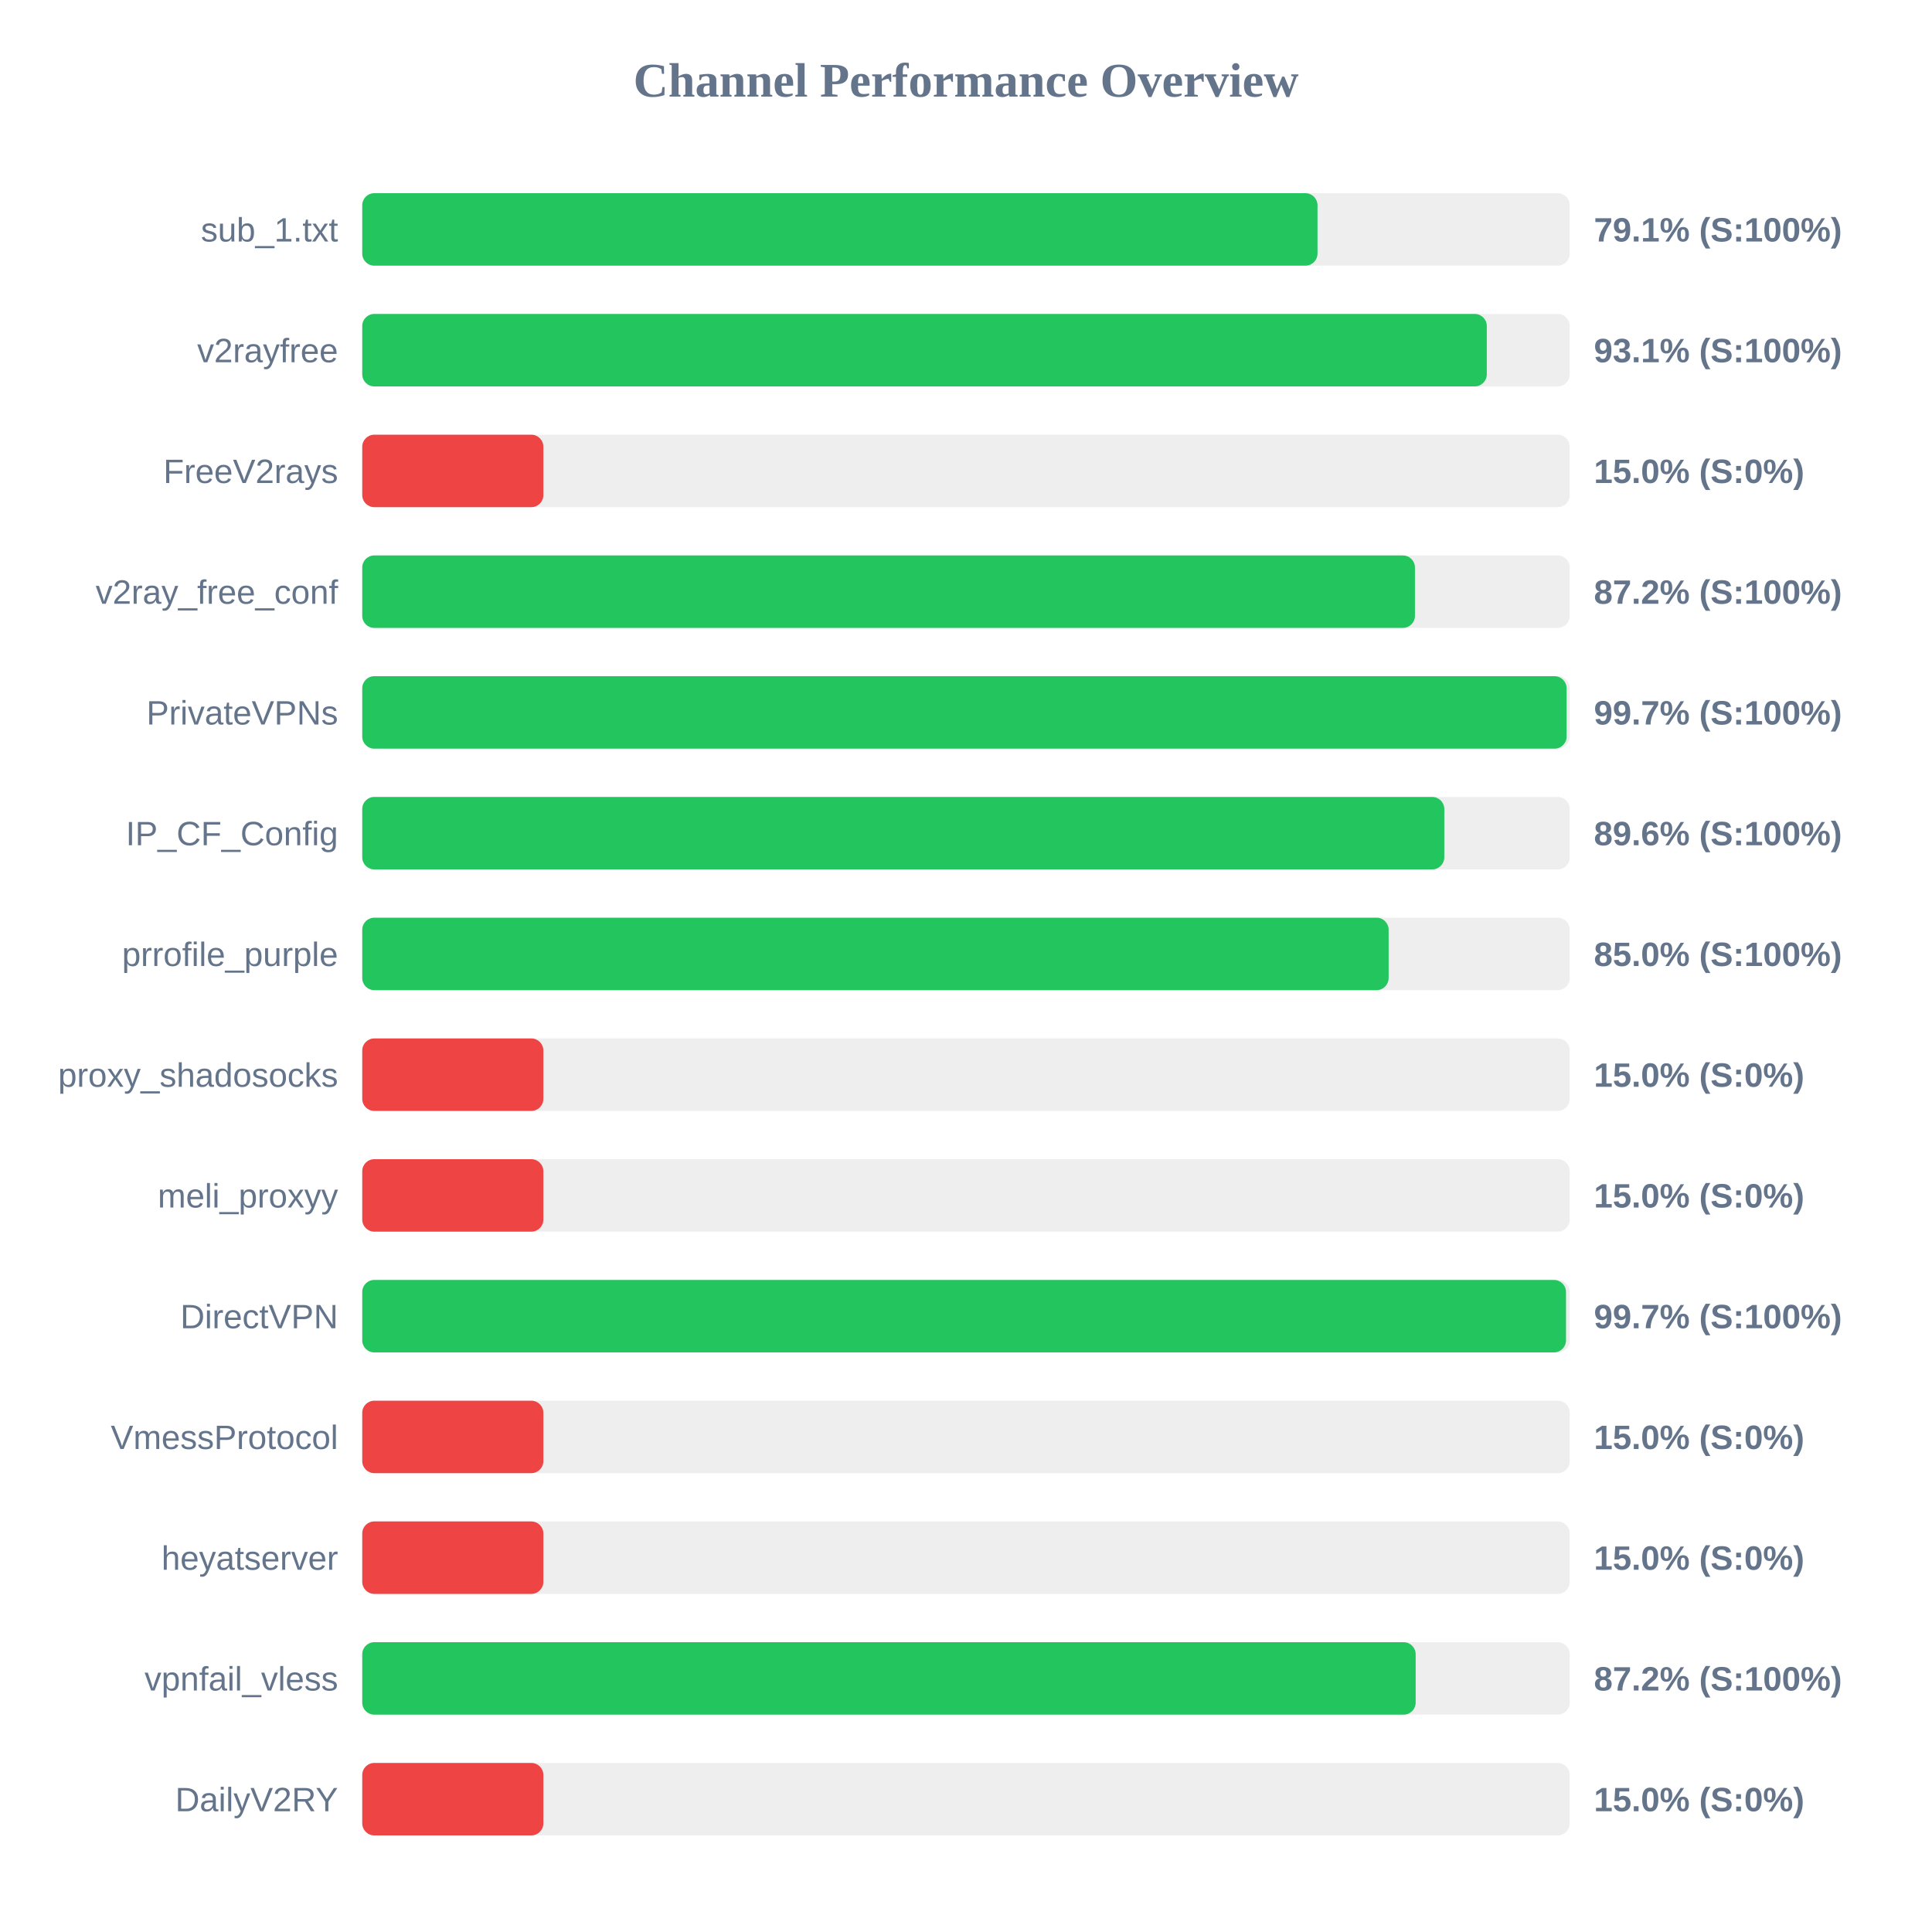
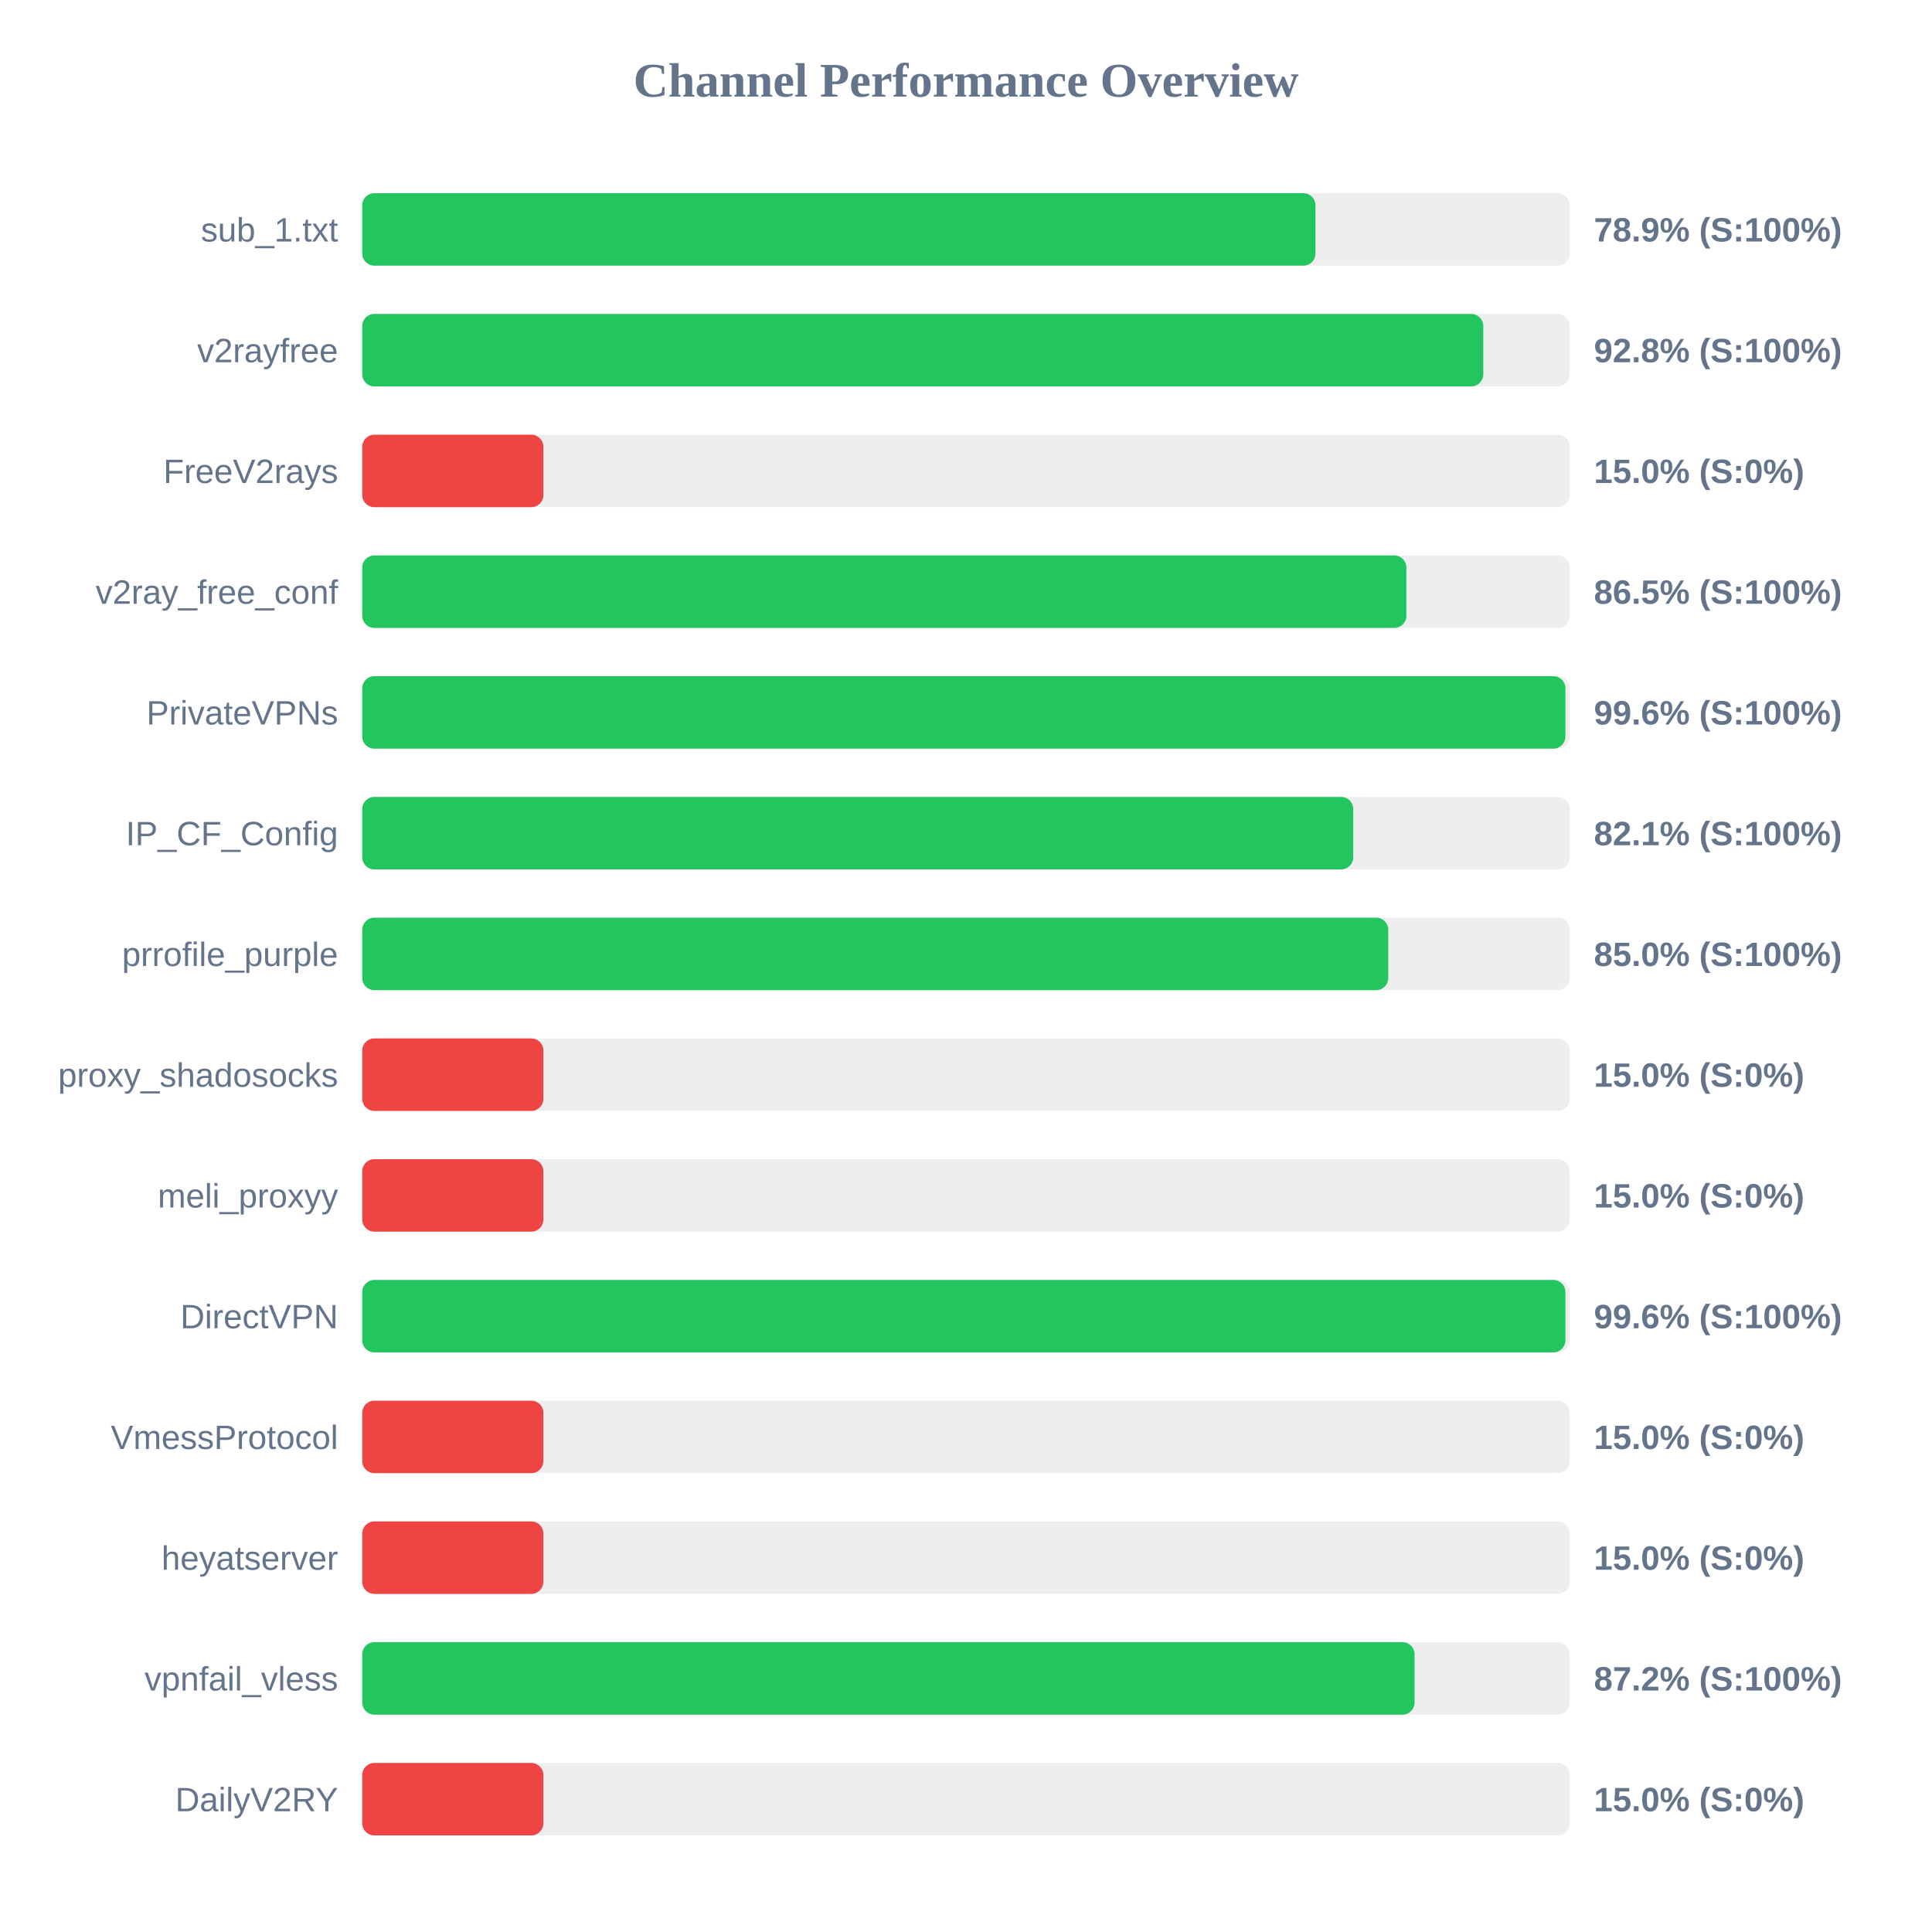
<svg xmlns="http://www.w3.org/2000/svg" width="800" height="800" version="1.1">
  <style>
        .row { font: 14px Arial; fill: #64748b; }
        .score { font: bold 14px Arial; fill: #64748b; }
    </style>
  <text x="400" y="40" text-anchor="middle" font-size="20px" font-weight="bold" fill="#64748b">Channel Performance Overview</text>
  <rect x="150" y="80" width="500" height="30" fill="#eee" rx="5" />
-   <rect x="150" y="80" width="395.55" height="30" fill="#22c55e" rx="5" />
+   <rect x="150" y="80" width="394.7" height="30" fill="#22c55e" rx="5" />
  <text x="140" y="100" text-anchor="end" class="row">sub_1.txt</text>
-   <text x="660" y="100" text-anchor="start" class="score">79.1% (S:100%)</text>
+   <text x="660" y="100" text-anchor="start" class="score">78.9% (S:100%)</text>
  <rect x="150" y="130" width="500" height="30" fill="#eee" rx="5" />
-   <rect x="150" y="130" width="465.65" height="30" fill="#22c55e" rx="5" />
+   <rect x="150" y="130" width="464.2" height="30" fill="#22c55e" rx="5" />
  <text x="140" y="150" text-anchor="end" class="row">v2rayfree</text>
-   <text x="660" y="150" text-anchor="start" class="score">93.1% (S:100%)</text>
+   <text x="660" y="150" text-anchor="start" class="score">92.8% (S:100%)</text>
  <rect x="150" y="180" width="500" height="30" fill="#eee" rx="5" />
  <rect x="150" y="180" width="75.0" height="30" fill="#ef4444" rx="5" />
  <text x="140" y="200" text-anchor="end" class="row">FreeV2rays</text>
  <text x="660" y="200" text-anchor="start" class="score">15.0% (S:0%)</text>
  <rect x="150" y="230" width="500" height="30" fill="#eee" rx="5" />
-   <rect x="150" y="230" width="435.9" height="30" fill="#22c55e" rx="5" />
+   <rect x="150" y="230" width="432.35" height="30" fill="#22c55e" rx="5" />
  <text x="140" y="250" text-anchor="end" class="row">v2ray_free_conf</text>
-   <text x="660" y="250" text-anchor="start" class="score">87.2% (S:100%)</text>
+   <text x="660" y="250" text-anchor="start" class="score">86.5% (S:100%)</text>
  <rect x="150" y="280" width="500" height="30" fill="#eee" rx="5" />
-   <rect x="150" y="280" width="498.7" height="30" fill="#22c55e" rx="5" />
+   <rect x="150" y="280" width="498.2" height="30" fill="#22c55e" rx="5" />
  <text x="140" y="300" text-anchor="end" class="row">PrivateVPNs</text>
-   <text x="660" y="300" text-anchor="start" class="score">99.7% (S:100%)</text>
+   <text x="660" y="300" text-anchor="start" class="score">99.6% (S:100%)</text>
  <rect x="150" y="330" width="500" height="30" fill="#eee" rx="5" />
-   <rect x="150" y="330" width="448.05" height="30" fill="#22c55e" rx="5" />
+   <rect x="150" y="330" width="410.35" height="30" fill="#22c55e" rx="5" />
  <text x="140" y="350" text-anchor="end" class="row">IP_CF_Config</text>
-   <text x="660" y="350" text-anchor="start" class="score">89.6% (S:100%)</text>
+   <text x="660" y="350" text-anchor="start" class="score">82.1% (S:100%)</text>
  <rect x="150" y="380" width="500" height="30" fill="#eee" rx="5" />
-   <rect x="150" y="380" width="425.0" height="30" fill="#22c55e" rx="5" />
+   <rect x="150" y="380" width="424.85" height="30" fill="#22c55e" rx="5" />
  <text x="140" y="400" text-anchor="end" class="row">prrofile_purple</text>
  <text x="660" y="400" text-anchor="start" class="score">85.0% (S:100%)</text>
  <rect x="150" y="430" width="500" height="30" fill="#eee" rx="5" />
  <rect x="150" y="430" width="75.0" height="30" fill="#ef4444" rx="5" />
  <text x="140" y="450" text-anchor="end" class="row">proxy_shadosocks</text>
  <text x="660" y="450" text-anchor="start" class="score">15.0% (S:0%)</text>
  <rect x="150" y="480" width="500" height="30" fill="#eee" rx="5" />
  <rect x="150" y="480" width="75.0" height="30" fill="#ef4444" rx="5" />
  <text x="140" y="500" text-anchor="end" class="row">meli_proxyy</text>
  <text x="660" y="500" text-anchor="start" class="score">15.0% (S:0%)</text>
  <rect x="150" y="530" width="500" height="30" fill="#eee" rx="5" />
-   <rect x="150" y="530" width="498.45" height="30" fill="#22c55e" rx="5" />
+   <rect x="150" y="530" width="498.2" height="30" fill="#22c55e" rx="5" />
  <text x="140" y="550" text-anchor="end" class="row">DirectVPN</text>
-   <text x="660" y="550" text-anchor="start" class="score">99.7% (S:100%)</text>
+   <text x="660" y="550" text-anchor="start" class="score">99.6% (S:100%)</text>
  <rect x="150" y="580" width="500" height="30" fill="#eee" rx="5" />
  <rect x="150" y="580" width="75.0" height="30" fill="#ef4444" rx="5" />
  <text x="140" y="600" text-anchor="end" class="row">VmessProtocol</text>
  <text x="660" y="600" text-anchor="start" class="score">15.0% (S:0%)</text>
  <rect x="150" y="630" width="500" height="30" fill="#eee" rx="5" />
  <rect x="150" y="630" width="75.0" height="30" fill="#ef4444" rx="5" />
  <text x="140" y="650" text-anchor="end" class="row">heyatserver</text>
  <text x="660" y="650" text-anchor="start" class="score">15.0% (S:0%)</text>
  <rect x="150" y="680" width="500" height="30" fill="#eee" rx="5" />
-   <rect x="150" y="680" width="436.2" height="30" fill="#22c55e" rx="5" />
+   <rect x="150" y="680" width="435.75" height="30" fill="#22c55e" rx="5" />
  <text x="140" y="700" text-anchor="end" class="row">vpnfail_vless</text>
  <text x="660" y="700" text-anchor="start" class="score">87.2% (S:100%)</text>
  <rect x="150" y="730" width="500" height="30" fill="#eee" rx="5" />
  <rect x="150" y="730" width="75.0" height="30" fill="#ef4444" rx="5" />
  <text x="140" y="750" text-anchor="end" class="row">DailyV2RY</text>
  <text x="660" y="750" text-anchor="start" class="score">15.0% (S:0%)</text>
</svg>
